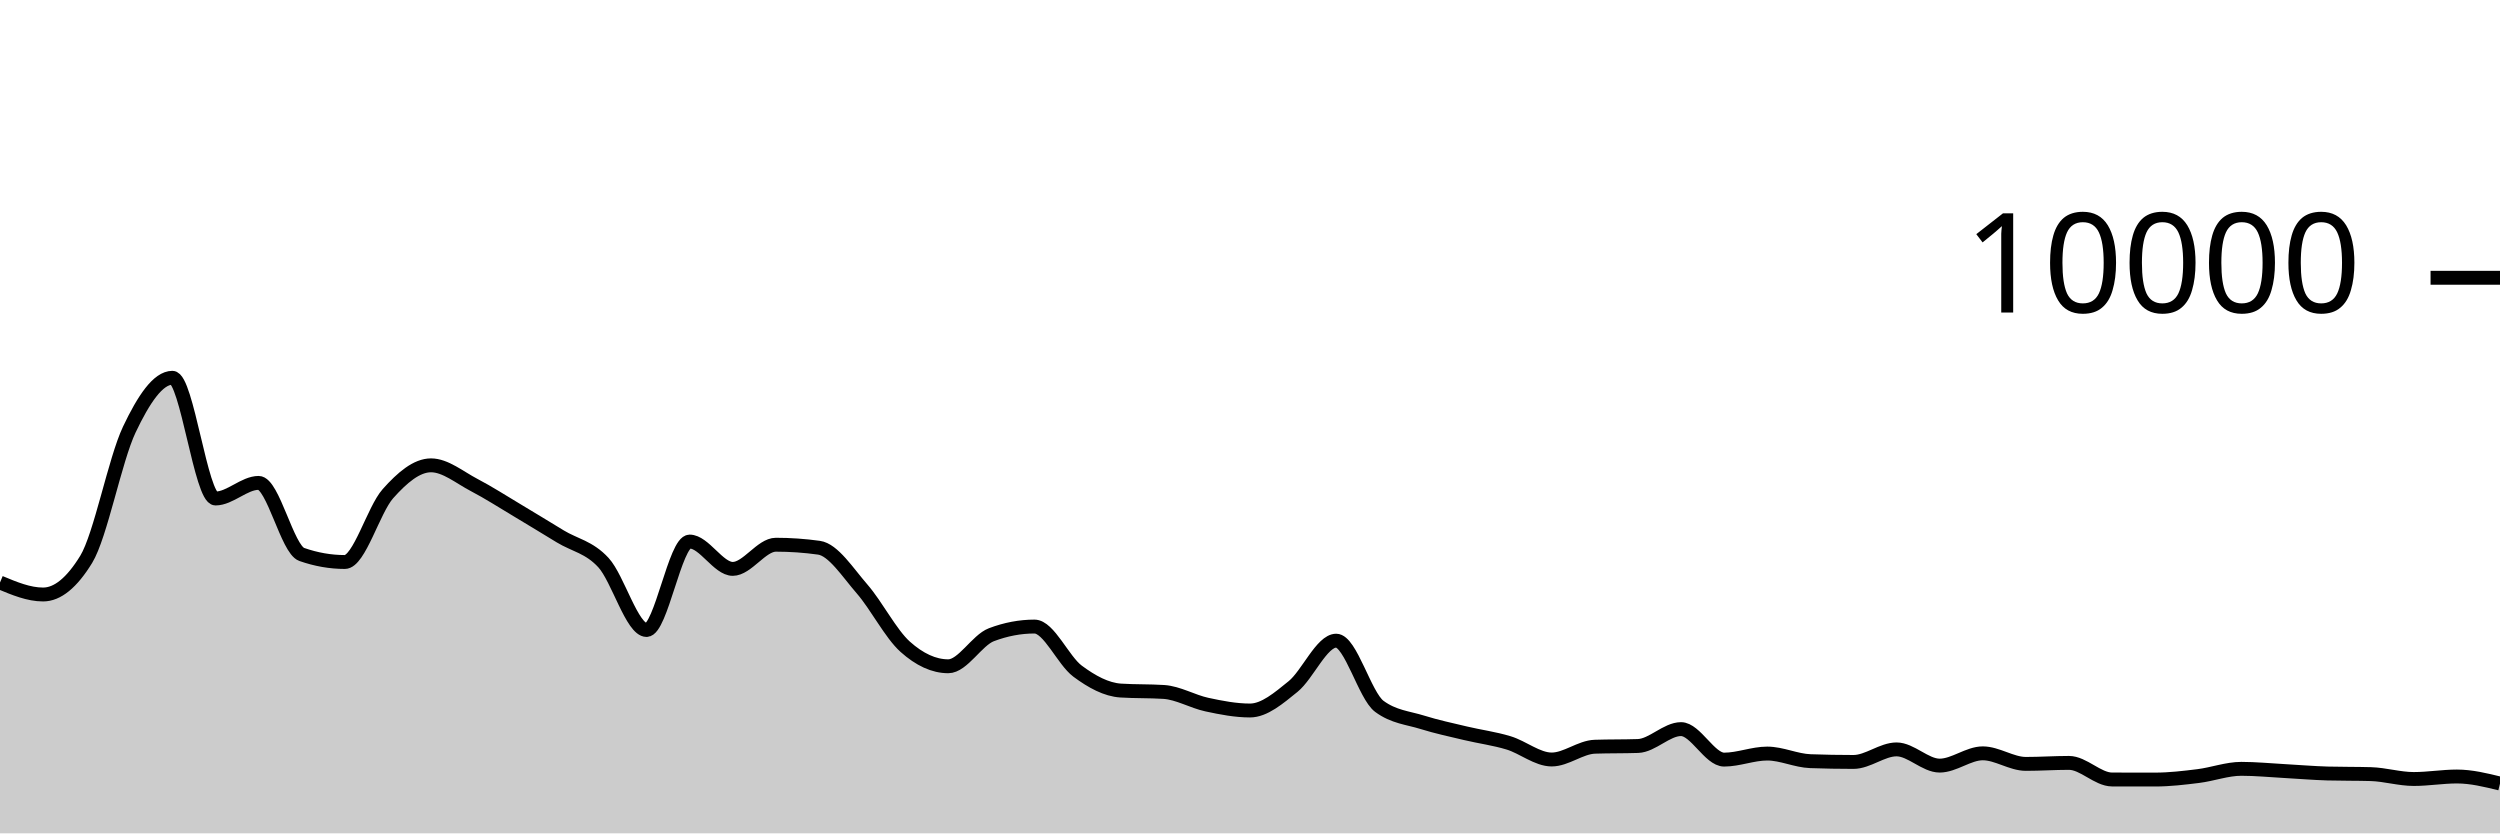
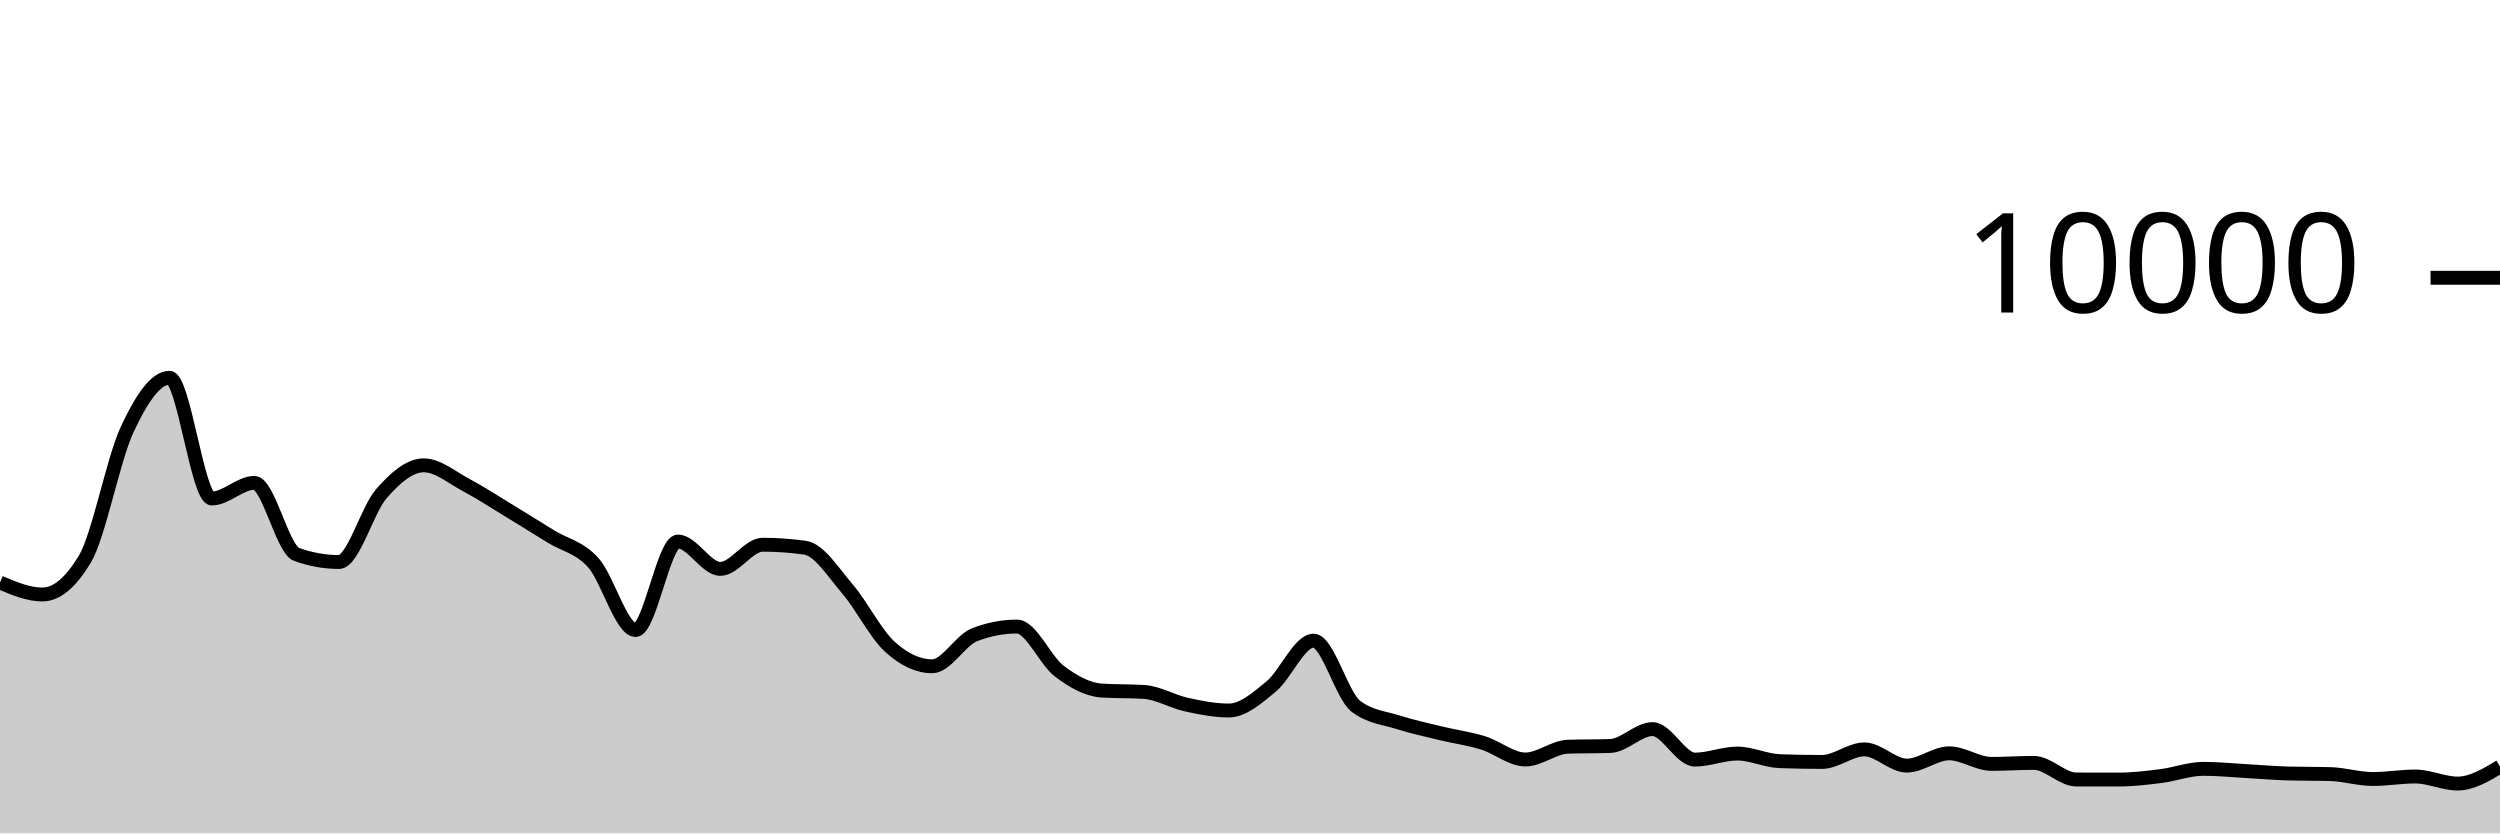
<svg xmlns="http://www.w3.org/2000/svg" viewBox="0 0 180 60">
  <g transform="translate(0,20)">
-     <path class="area" fill="rgba(0, 0, 0, 0.2)" d="M0,21.94C1.034,22.372,2.069,22.804,3.103,22.804C4.138,22.804,5.172,21.96,6.207,20.272C7.241,18.584,8.276,13.107,9.31,10.928C10.345,8.749,11.379,7.2,12.414,7.2C13.448,7.2,14.483,15.892,15.517,15.892C16.552,15.892,17.586,14.768,18.621,14.768C19.655,14.768,20.69,19.557,21.724,19.92C22.759,20.283,23.793,20.464,24.828,20.464C25.862,20.464,26.897,16.704,27.931,15.544C28.966,14.384,30,13.504,31.034,13.504C32.069,13.504,33.103,14.38,34.138,14.92C35.172,15.46,36.207,16.127,37.241,16.744C38.276,17.361,39.31,17.997,40.345,18.624C41.379,19.251,42.414,19.385,43.448,20.508C44.483,21.631,45.517,25.36,46.552,25.36C47.586,25.36,48.621,18.992,49.655,18.992C50.69,18.992,51.724,20.96,52.759,20.96C53.793,20.96,54.828,19.22,55.862,19.22C56.897,19.22,57.931,19.292,58.966,19.436C60,19.58,61.034,21.216,62.069,22.404C63.103,23.592,64.138,25.636,65.172,26.564C66.207,27.492,67.241,27.972,68.276,27.972C69.31,27.972,70.345,26.092,71.379,25.7C72.414,25.308,73.448,25.112,74.483,25.112C75.517,25.112,76.552,27.556,77.586,28.324C78.621,29.092,79.655,29.653,80.69,29.72C81.724,29.787,82.759,29.753,83.793,29.82C84.828,29.887,85.862,30.509,86.897,30.732C87.931,30.955,88.966,31.156,90,31.156C91.034,31.156,92.069,30.266,93.103,29.428C94.138,28.59,95.172,26.128,96.207,26.128C97.241,26.128,98.276,30.088,99.31,30.856C100.345,31.624,101.379,31.685,102.414,32.008C103.448,32.331,104.483,32.549,105.517,32.796C106.552,33.043,107.586,33.173,108.621,33.488C109.655,33.803,110.69,34.684,111.724,34.684C112.759,34.684,113.793,33.799,114.828,33.764C115.862,33.729,116.897,33.747,117.931,33.712C118.966,33.677,120,32.496,121.034,32.496C122.069,32.496,123.103,34.692,124.138,34.692C125.172,34.692,126.207,34.256,127.241,34.256C128.276,34.256,129.31,34.767,130.345,34.804C131.379,34.841,132.414,34.86,133.448,34.86C134.483,34.86,135.517,33.956,136.552,33.956C137.586,33.956,138.621,35.124,139.655,35.124C140.69,35.124,141.724,34.24,142.759,34.24C143.793,34.24,144.828,35,145.862,35C146.897,35,147.931,34.928,148.966,34.928C150,34.928,151.034,36.121,152.069,36.124C153.103,36.127,154.138,36.128,155.172,36.128C156.207,36.128,157.241,36.005,158.276,35.876C159.31,35.747,160.345,35.356,161.379,35.356C162.414,35.356,163.448,35.46,164.483,35.516C165.517,35.572,166.552,35.663,167.586,35.692C168.621,35.721,169.655,35.707,170.69,35.736C171.724,35.765,172.759,36.088,173.793,36.088C174.828,36.088,175.862,35.908,176.897,35.908C177.931,35.908,178.966,36.162,180,36.416L180,40C178.966,40,177.931,40,176.897,40C175.862,40,174.828,40,173.793,40C172.759,40,171.724,40,170.69,40C169.655,40,168.621,40,167.586,40C166.552,40,165.517,40,164.483,40C163.448,40,162.414,40,161.379,40C160.345,40,159.31,40,158.276,40C157.241,40,156.207,40,155.172,40C154.138,40,153.103,40,152.069,40C151.034,40,150,40,148.966,40C147.931,40,146.897,40,145.862,40C144.828,40,143.793,40,142.759,40C141.724,40,140.69,40,139.655,40C138.621,40,137.586,40,136.552,40C135.517,40,134.483,40,133.448,40C132.414,40,131.379,40,130.345,40C129.31,40,128.276,40,127.241,40C126.207,40,125.172,40,124.138,40C123.103,40,122.069,40,121.034,40C120,40,118.966,40,117.931,40C116.897,40,115.862,40,114.828,40C113.793,40,112.759,40,111.724,40C110.69,40,109.655,40,108.621,40C107.586,40,106.552,40,105.517,40C104.483,40,103.448,40,102.414,40C101.379,40,100.345,40,99.31,40C98.276,40,97.241,40,96.207,40C95.172,40,94.138,40,93.103,40C92.069,40,91.034,40,90,40C88.966,40,87.931,40,86.897,40C85.862,40,84.828,40,83.793,40C82.759,40,81.724,40,80.69,40C79.655,40,78.621,40,77.586,40C76.552,40,75.517,40,74.483,40C73.448,40,72.414,40,71.379,40C70.345,40,69.31,40,68.276,40C67.241,40,66.207,40,65.172,40C64.138,40,63.103,40,62.069,40C61.034,40,60,40,58.966,40C57.931,40,56.897,40,55.862,40C54.828,40,53.793,40,52.759,40C51.724,40,50.69,40,49.655,40C48.621,40,47.586,40,46.552,40C45.517,40,44.483,40,43.448,40C42.414,40,41.379,40,40.345,40C39.31,40,38.276,40,37.241,40C36.207,40,35.172,40,34.138,40C33.103,40,32.069,40,31.034,40C30,40,28.966,40,27.931,40C26.897,40,25.862,40,24.828,40C23.793,40,22.759,40,21.724,40C20.69,40,19.655,40,18.621,40C17.586,40,16.552,40,15.517,40C14.483,40,13.448,40,12.414,40C11.379,40,10.345,40,9.31,40C8.276,40,7.241,40,6.207,40C5.172,40,4.138,40,3.103,40C2.069,40,1.034,40,0,40Z" />
-     <path class="line" stroke="black" fill="none" d="M0,21.94C1.034,22.372,2.069,22.804,3.103,22.804C4.138,22.804,5.172,21.96,6.207,20.272C7.241,18.584,8.276,13.107,9.31,10.928C10.345,8.749,11.379,7.2,12.414,7.2C13.448,7.2,14.483,15.892,15.517,15.892C16.552,15.892,17.586,14.768,18.621,14.768C19.655,14.768,20.69,19.557,21.724,19.92C22.759,20.283,23.793,20.464,24.828,20.464C25.862,20.464,26.897,16.704,27.931,15.544C28.966,14.384,30,13.504,31.034,13.504C32.069,13.504,33.103,14.38,34.138,14.92C35.172,15.46,36.207,16.127,37.241,16.744C38.276,17.361,39.31,17.997,40.345,18.624C41.379,19.251,42.414,19.385,43.448,20.508C44.483,21.631,45.517,25.36,46.552,25.36C47.586,25.36,48.621,18.992,49.655,18.992C50.69,18.992,51.724,20.96,52.759,20.96C53.793,20.96,54.828,19.22,55.862,19.22C56.897,19.22,57.931,19.292,58.966,19.436C60,19.58,61.034,21.216,62.069,22.404C63.103,23.592,64.138,25.636,65.172,26.564C66.207,27.492,67.241,27.972,68.276,27.972C69.31,27.972,70.345,26.092,71.379,25.7C72.414,25.308,73.448,25.112,74.483,25.112C75.517,25.112,76.552,27.556,77.586,28.324C78.621,29.092,79.655,29.653,80.69,29.72C81.724,29.787,82.759,29.753,83.793,29.82C84.828,29.887,85.862,30.509,86.897,30.732C87.931,30.955,88.966,31.156,90,31.156C91.034,31.156,92.069,30.266,93.103,29.428C94.138,28.59,95.172,26.128,96.207,26.128C97.241,26.128,98.276,30.088,99.31,30.856C100.345,31.624,101.379,31.685,102.414,32.008C103.448,32.331,104.483,32.549,105.517,32.796C106.552,33.043,107.586,33.173,108.621,33.488C109.655,33.803,110.69,34.684,111.724,34.684C112.759,34.684,113.793,33.799,114.828,33.764C115.862,33.729,116.897,33.747,117.931,33.712C118.966,33.677,120,32.496,121.034,32.496C122.069,32.496,123.103,34.692,124.138,34.692C125.172,34.692,126.207,34.256,127.241,34.256C128.276,34.256,129.31,34.767,130.345,34.804C131.379,34.841,132.414,34.86,133.448,34.86C134.483,34.86,135.517,33.956,136.552,33.956C137.586,33.956,138.621,35.124,139.655,35.124C140.69,35.124,141.724,34.24,142.759,34.24C143.793,34.24,144.828,35,145.862,35C146.897,35,147.931,34.928,148.966,34.928C150,34.928,151.034,36.121,152.069,36.124C153.103,36.127,154.138,36.128,155.172,36.128C156.207,36.128,157.241,36.005,158.276,35.876C159.31,35.747,160.345,35.356,161.379,35.356C162.414,35.356,163.448,35.46,164.483,35.516C165.517,35.572,166.552,35.663,167.586,35.692C168.621,35.721,169.655,35.707,170.69,35.736C171.724,35.765,172.759,36.088,173.793,36.088C174.828,36.088,175.862,35.908,176.897,35.908C177.931,35.908,178.966,36.162,180,36.416" />
+     <path class="area" fill="rgba(0, 0, 0, 0.2)" d="M0,21.94C1.017,22.372,2.034,22.804,3.051,22.804C4.068,22.804,5.085,21.96,6.102,20.272C7.119,18.584,8.136,13.107,9.153,10.928C10.169,8.749,11.186,7.2,12.203,7.2C13.22,7.2,14.237,15.892,15.254,15.892C16.271,15.892,17.288,14.768,18.305,14.768C19.322,14.768,20.339,19.557,21.356,19.92C22.373,20.283,23.39,20.464,24.407,20.464C25.424,20.464,26.441,16.704,27.458,15.544C28.475,14.384,29.492,13.504,30.508,13.504C31.525,13.504,32.542,14.38,33.559,14.92C34.576,15.46,35.593,16.127,36.61,16.744C37.627,17.361,38.644,17.997,39.661,18.624C40.678,19.251,41.695,19.385,42.712,20.508C43.729,21.631,44.746,25.36,45.763,25.36C46.78,25.36,47.797,18.992,48.814,18.992C49.831,18.992,50.847,20.96,51.864,20.96C52.881,20.96,53.898,19.22,54.915,19.22C55.932,19.22,56.949,19.292,57.966,19.436C58.983,19.58,60,21.216,61.017,22.404C62.034,23.592,63.051,25.636,64.068,26.564C65.085,27.492,66.102,27.972,67.119,27.972C68.136,27.972,69.153,26.092,70.169,25.7C71.186,25.308,72.203,25.112,73.22,25.112C74.237,25.112,75.254,27.556,76.271,28.324C77.288,29.092,78.305,29.653,79.322,29.72C80.339,29.787,81.356,29.753,82.373,29.82C83.39,29.887,84.407,30.509,85.424,30.732C86.441,30.955,87.458,31.156,88.475,31.156C89.492,31.156,90.508,30.266,91.525,29.428C92.542,28.59,93.559,26.128,94.576,26.128C95.593,26.128,96.61,30.088,97.627,30.856C98.644,31.624,99.661,31.685,100.678,32.008C101.695,32.331,102.712,32.549,103.729,32.796C104.746,33.043,105.763,33.173,106.78,33.488C107.797,33.803,108.814,34.684,109.831,34.684C110.847,34.684,111.864,33.799,112.881,33.764C113.898,33.729,114.915,33.747,115.932,33.712C116.949,33.677,117.966,32.496,118.983,32.496C120,32.496,121.017,34.692,122.034,34.692C123.051,34.692,124.068,34.256,125.085,34.256C126.102,34.256,127.119,34.767,128.136,34.804C129.153,34.841,130.169,34.86,131.186,34.86C132.203,34.86,133.22,33.956,134.237,33.956C135.254,33.956,136.271,35.124,137.288,35.124C138.305,35.124,139.322,34.24,140.339,34.24C141.356,34.24,142.373,35,143.39,35C144.407,35,145.424,34.928,146.441,34.928C147.458,34.928,148.475,36.121,149.492,36.124C150.508,36.127,151.525,36.128,152.542,36.128C153.559,36.128,154.576,36.005,155.593,35.876C156.61,35.747,157.627,35.356,158.644,35.356C159.661,35.356,160.678,35.46,161.695,35.516C162.712,35.572,163.729,35.663,164.746,35.692C165.763,35.721,166.78,35.707,167.797,35.736C168.814,35.765,169.831,36.088,170.847,36.088C171.864,36.088,172.881,35.908,173.898,35.908C174.915,35.908,175.932,36.416,176.949,36.416C177.966,36.416,178.983,35.806,180,35.196L180,40C178.983,40,177.966,40,176.949,40C175.932,40,174.915,40,173.898,40C172.881,40,171.864,40,170.847,40C169.831,40,168.814,40,167.797,40C166.78,40,165.763,40,164.746,40C163.729,40,162.712,40,161.695,40C160.678,40,159.661,40,158.644,40C157.627,40,156.61,40,155.593,40C154.576,40,153.559,40,152.542,40C151.525,40,150.508,40,149.492,40C148.475,40,147.458,40,146.441,40C145.424,40,144.407,40,143.39,40C142.373,40,141.356,40,140.339,40C139.322,40,138.305,40,137.288,40C136.271,40,135.254,40,134.237,40C133.22,40,132.203,40,131.186,40C130.169,40,129.153,40,128.136,40C127.119,40,126.102,40,125.085,40C124.068,40,123.051,40,122.034,40C121.017,40,120,40,118.983,40C117.966,40,116.949,40,115.932,40C114.915,40,113.898,40,112.881,40C111.864,40,110.847,40,109.831,40C108.814,40,107.797,40,106.78,40C105.763,40,104.746,40,103.729,40C102.712,40,101.695,40,100.678,40C99.661,40,98.644,40,97.627,40C96.61,40,95.593,40,94.576,40C93.559,40,92.542,40,91.525,40C90.508,40,89.492,40,88.475,40C87.458,40,86.441,40,85.424,40C84.407,40,83.39,40,82.373,40C81.356,40,80.339,40,79.322,40C78.305,40,77.288,40,76.271,40C75.254,40,74.237,40,73.22,40C72.203,40,71.186,40,70.169,40C69.153,40,68.136,40,67.119,40C66.102,40,65.085,40,64.068,40C63.051,40,62.034,40,61.017,40C60,40,58.983,40,57.966,40C56.949,40,55.932,40,54.915,40C53.898,40,52.881,40,51.864,40C50.847,40,49.831,40,48.814,40C47.797,40,46.78,40,45.763,40C44.746,40,43.729,40,42.712,40C41.695,40,40.678,40,39.661,40C38.644,40,37.627,40,36.61,40C35.593,40,34.576,40,33.559,40C32.542,40,31.525,40,30.508,40C29.492,40,28.475,40,27.458,40C26.441,40,25.424,40,24.407,40C23.39,40,22.373,40,21.356,40C20.339,40,19.322,40,18.305,40C17.288,40,16.271,40,15.254,40C14.237,40,13.22,40,12.203,40C11.186,40,10.169,40,9.153,40C8.136,40,7.119,40,6.102,40C5.085,40,4.068,40,3.051,40C2.034,40,1.017,40,0,40Z" />
+     <path class="line" stroke="black" fill="none" d="M0,21.94C1.017,22.372,2.034,22.804,3.051,22.804C4.068,22.804,5.085,21.96,6.102,20.272C7.119,18.584,8.136,13.107,9.153,10.928C10.169,8.749,11.186,7.2,12.203,7.2C13.22,7.2,14.237,15.892,15.254,15.892C16.271,15.892,17.288,14.768,18.305,14.768C19.322,14.768,20.339,19.557,21.356,19.92C22.373,20.283,23.39,20.464,24.407,20.464C25.424,20.464,26.441,16.704,27.458,15.544C28.475,14.384,29.492,13.504,30.508,13.504C31.525,13.504,32.542,14.38,33.559,14.92C34.576,15.46,35.593,16.127,36.61,16.744C37.627,17.361,38.644,17.997,39.661,18.624C40.678,19.251,41.695,19.385,42.712,20.508C43.729,21.631,44.746,25.36,45.763,25.36C46.78,25.36,47.797,18.992,48.814,18.992C49.831,18.992,50.847,20.96,51.864,20.96C52.881,20.96,53.898,19.22,54.915,19.22C55.932,19.22,56.949,19.292,57.966,19.436C58.983,19.58,60,21.216,61.017,22.404C62.034,23.592,63.051,25.636,64.068,26.564C65.085,27.492,66.102,27.972,67.119,27.972C68.136,27.972,69.153,26.092,70.169,25.7C71.186,25.308,72.203,25.112,73.22,25.112C74.237,25.112,75.254,27.556,76.271,28.324C77.288,29.092,78.305,29.653,79.322,29.72C80.339,29.787,81.356,29.753,82.373,29.82C83.39,29.887,84.407,30.509,85.424,30.732C86.441,30.955,87.458,31.156,88.475,31.156C89.492,31.156,90.508,30.266,91.525,29.428C92.542,28.59,93.559,26.128,94.576,26.128C95.593,26.128,96.61,30.088,97.627,30.856C98.644,31.624,99.661,31.685,100.678,32.008C101.695,32.331,102.712,32.549,103.729,32.796C104.746,33.043,105.763,33.173,106.78,33.488C107.797,33.803,108.814,34.684,109.831,34.684C110.847,34.684,111.864,33.799,112.881,33.764C113.898,33.729,114.915,33.747,115.932,33.712C116.949,33.677,117.966,32.496,118.983,32.496C120,32.496,121.017,34.692,122.034,34.692C123.051,34.692,124.068,34.256,125.085,34.256C126.102,34.256,127.119,34.767,128.136,34.804C129.153,34.841,130.169,34.86,131.186,34.86C132.203,34.86,133.22,33.956,134.237,33.956C135.254,33.956,136.271,35.124,137.288,35.124C138.305,35.124,139.322,34.24,140.339,34.24C141.356,34.24,142.373,35,143.39,35C144.407,35,145.424,34.928,146.441,34.928C147.458,34.928,148.475,36.121,149.492,36.124C150.508,36.127,151.525,36.128,152.542,36.128C153.559,36.128,154.576,36.005,155.593,35.876C156.61,35.747,157.627,35.356,158.644,35.356C159.661,35.356,160.678,35.46,161.695,35.516C162.712,35.572,163.729,35.663,164.746,35.692C165.763,35.721,166.78,35.707,167.797,35.736C168.814,35.765,169.831,36.088,170.847,36.088C171.864,36.088,172.881,35.908,173.898,35.908C174.915,35.908,175.932,36.416,176.949,36.416C177.966,36.416,178.983,35.806,180,35.196" />
    <path class="axis-ceiling" stroke-width="1" stroke="black" fill="none" d="M175,0L180,0" />
    <text class="axis-ceiling-label" font-family="sans-serif" text-anchor="end" font-size="10px" x="170" y="2.5">10000</text>
  </g>
</svg>
